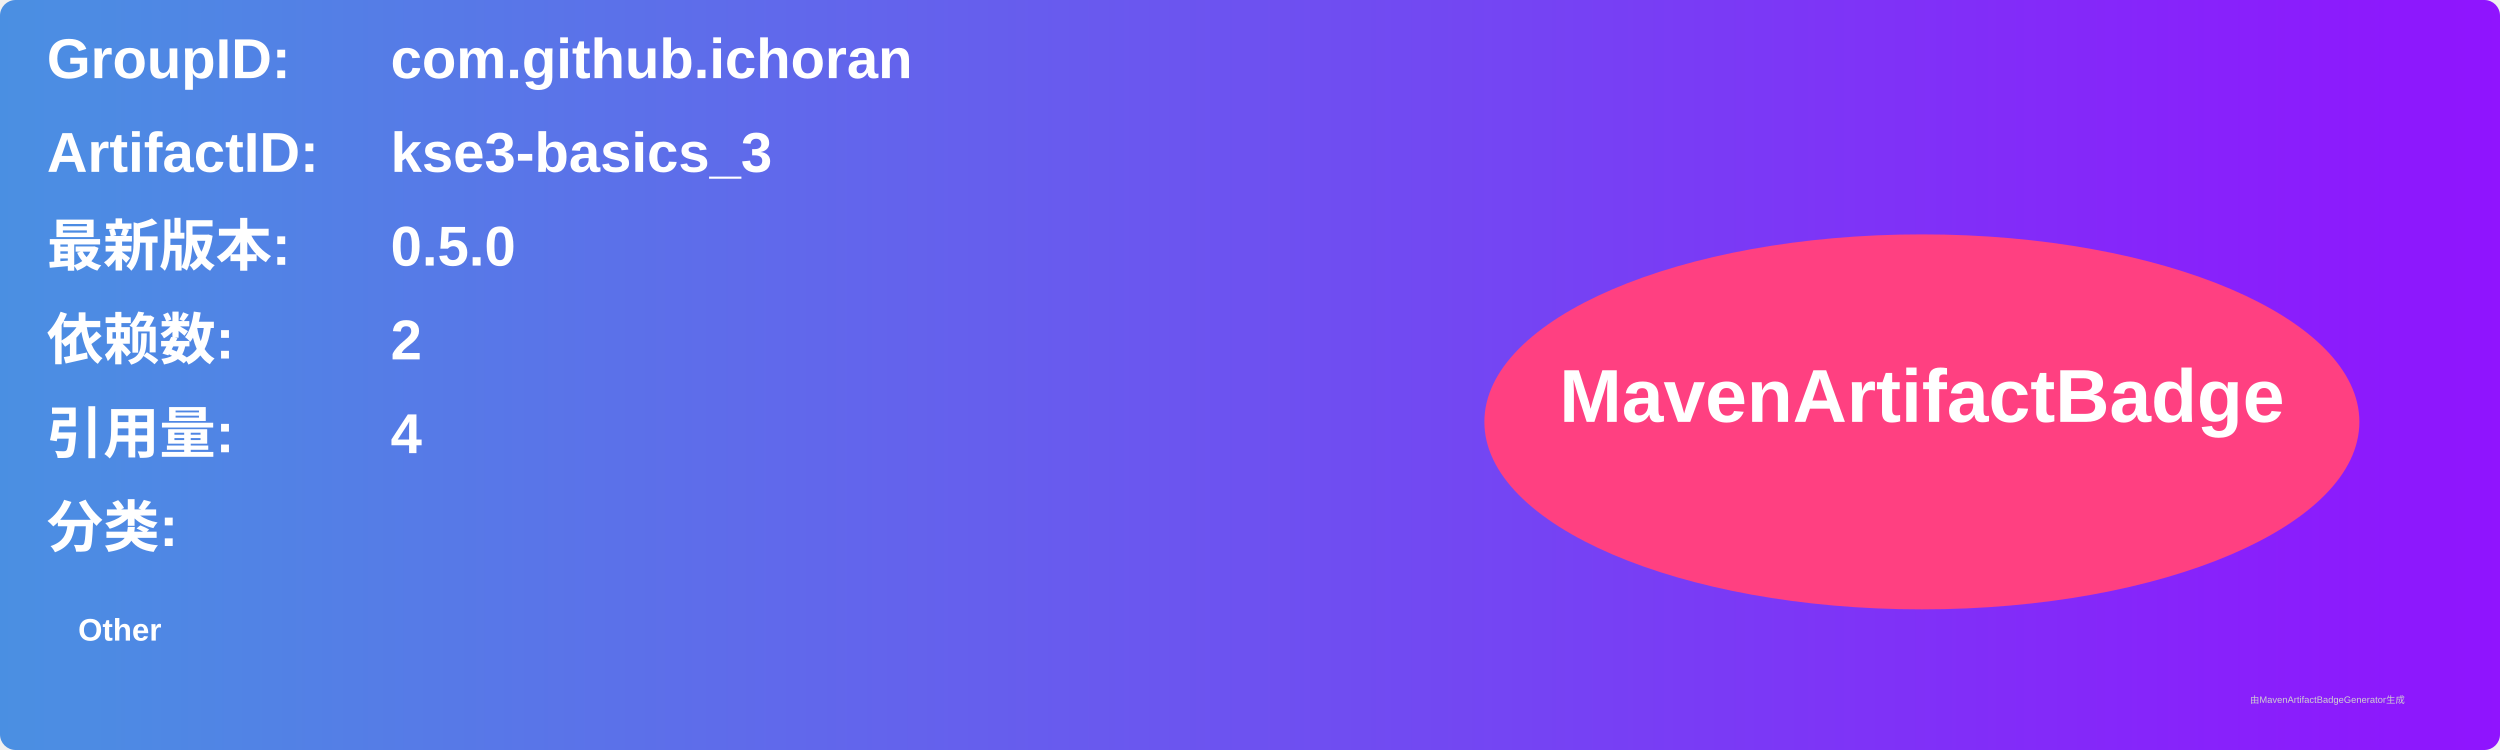
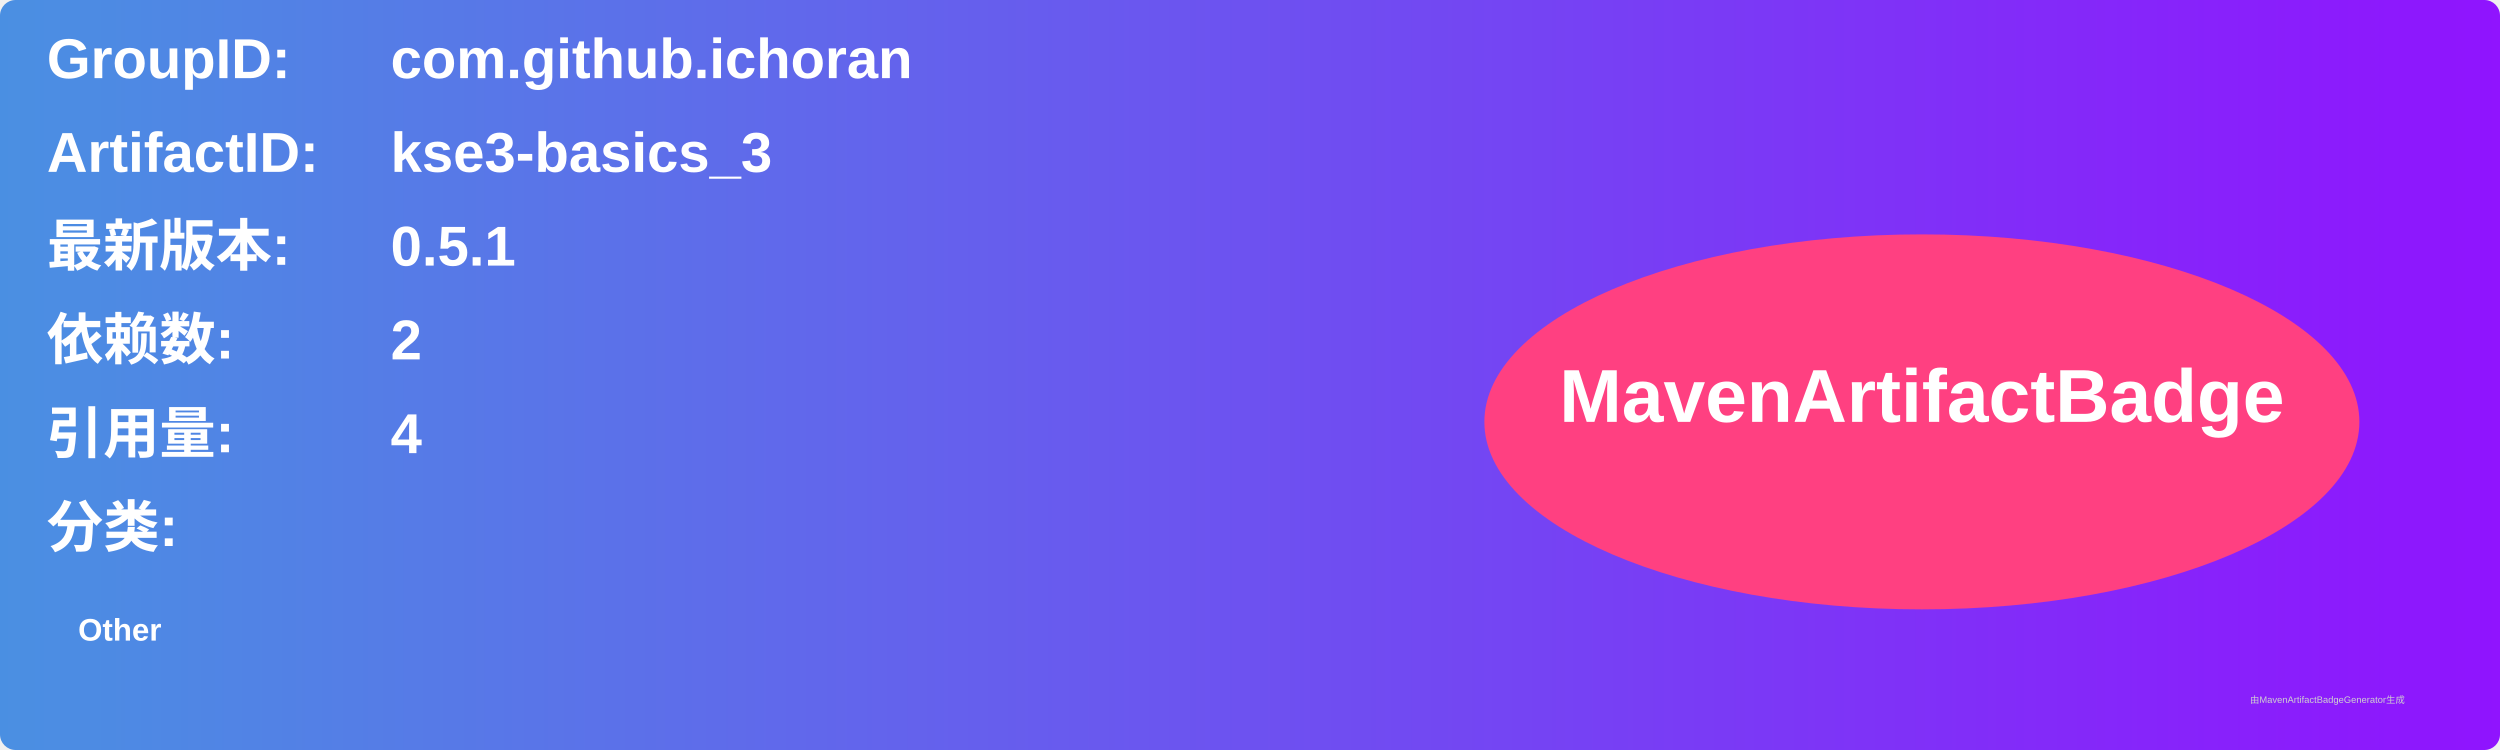
<svg xmlns="http://www.w3.org/2000/svg" width="800" height="240" viewBox="0 0 800 240">
  <linearGradient id="grad" x1="0%" y1="0%" x2="100%" y2="0%">
    <stop offset="0%" stop-color="#4a90e2" />
    <stop offset="100%" stop-color="#9013fe" />
  </linearGradient>
  <rect width="100%" height="100%" rx="5" ry="5" fill="url(#grad)" />
  <g transform="translate(15, 15)">
    <text x="0" y="10" font-family="Arial" font-size="18" fill="white" font-weight="bold" width="260">GroupID:</text>
    <text x="110" y="10" font-family="Arial" font-size="18" fill="white" font-weight="bold" width="460">com.github.ichoran</text>
    <text x="0" y="40" font-family="Arial" font-size="18" fill="white" font-weight="bold" width="260">ArtifactID:</text>
    <text x="110" y="40" font-family="Arial" font-size="18" fill="white" font-weight="bold" width="460">kse3-basics_3</text>
    <text x="0" y="70" font-family="Arial" font-size="18" fill="white" font-weight="bold">最新版本:</text>
    <text x="110" y="70" font-family="Arial" font-size="18" fill="white" font-weight="bold">
-       <tspan font-weight="bold">0.5.0</tspan>
+       <tspan font-weight="bold">0.5.1</tspan>
    </text>
    <text x="0" y="100" font-family="Arial" font-size="18" fill="white" font-weight="bold">依赖数: </text>
    <text x="110" y="100" font-family="Arial" font-size="18" fill="white">
      <tspan font-weight="bold">2</tspan>
    </text>
    <text x="0" y="130" font-family="Arial" font-size="18" fill="white" font-weight="bold">引用量: </text>
    <text x="110" y="130" font-family="Arial" font-size="18" fill="white">
      <tspan font-weight="bold">4</tspan>
    </text>
    <text x="0" y="160" font-family="Arial" font-size="18" fill="white" font-weight="bold">分类:</text>
    <text x="10" y="190" font-family="Arial" font-size="10" fill="white">
      <tspan font-weight="bold">Other</tspan>
    </text>
    <ellipse cx="600" cy="120" rx="140" ry="60" fill="#ff4081" />
    <text x="600" y="120" text-anchor="middle" font-family="Arial" font-size="24" fill="white" font-weight="bold">MavenArtifactBadge</text>
  </g>
  <text x="720" y="225" font-family="Arial" font-size="3" fill="#d0d0d0">由MavenArtifactBadgeGenerator生成</text>
</svg>
